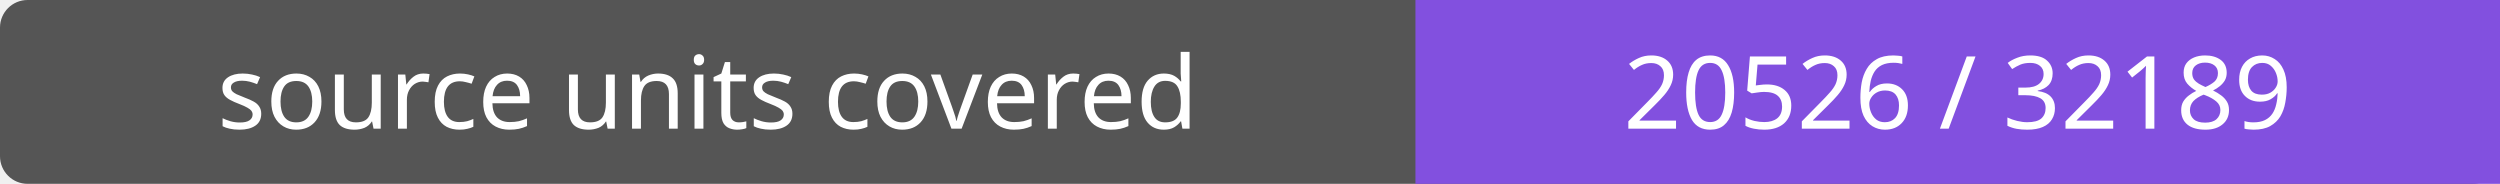
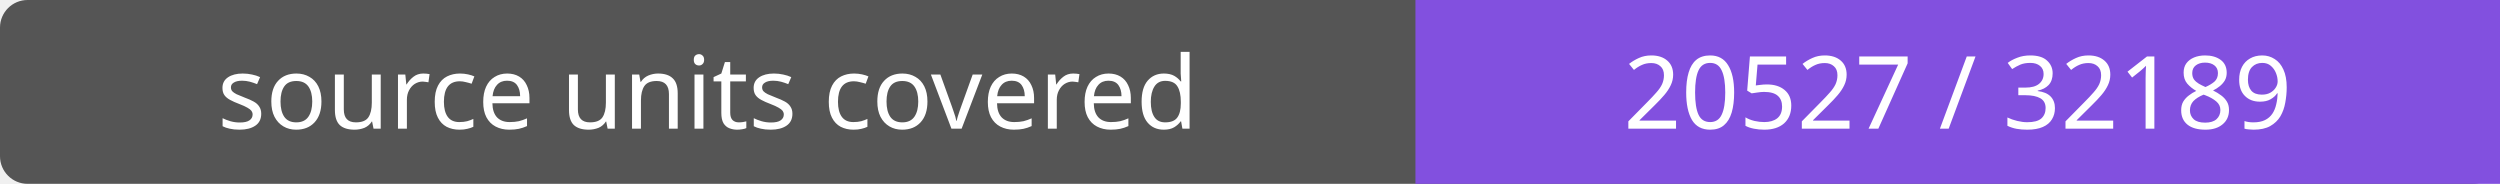
- <svg xmlns="http://www.w3.org/2000/svg" width="272" height="20" role="img" aria-label="source units covered: 20526 / 32189">
+ <svg xmlns="http://www.w3.org/2000/svg" width="272" height="20" role="img" aria-label="source units covered: 20527 / 32189">
  <rect width="272" height="20" rx="3" fill="#555" />
  <path fill="#8250df" d="M154 0h118v20H154z" />
  <g fill="#fff" text-anchor="middle" font-family="Verdana,sans-serif" font-size="11">
    <text x="77.0" y="14">source units covered</text>
-     <text x="213.0" y="14">20526 / 32189</text>
+     <text x="213.0" y="14">20527 / 32189</text>
  </g>
</svg>
